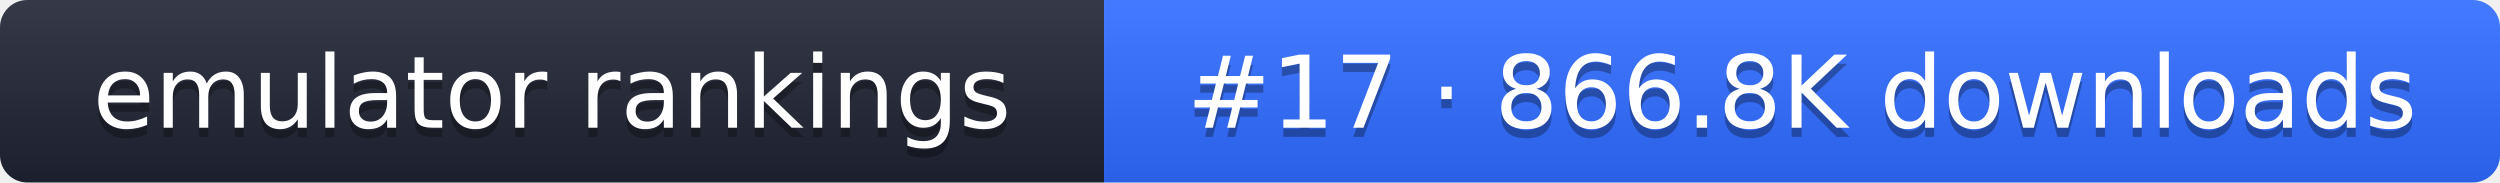
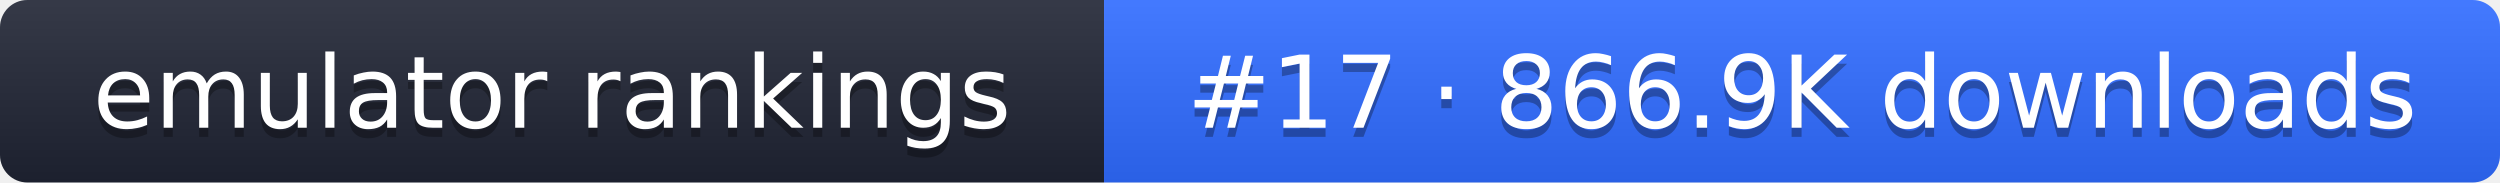
- <svg xmlns="http://www.w3.org/2000/svg" width="274" height="20" role="img" aria-label="emulator rankings: #17 · 866.8K downloads">
+ <svg xmlns="http://www.w3.org/2000/svg" width="274" height="20" role="img" aria-label="emulator rankings: #17 · 866.9K downloads">
  <linearGradient id="g" x2="0" y2="100%">
    <stop offset="0" stop-color="#fff" stop-opacity=".1" />
    <stop offset="1" stop-opacity=".1" />
  </linearGradient>
  <clipPath id="r">
    <rect width="274" height="20" rx="3" fill="#fff" />
  </clipPath>
  <g clip-path="url(#r)">
    <rect width="121" height="20" fill="#1f2433" />
    <rect x="121" width="153" height="20" fill="#2f6bff" />
    <rect width="274" height="20" fill="url(#g)" />
  </g>
  <g fill="#fff" text-anchor="middle" font-family="Verdana,DejaVu Sans,sans-serif" font-size="11">
    <text x="60.5" y="15" fill="#010101" fill-opacity=".3">emulator rankings</text>
    <text x="60.5" y="14">emulator rankings</text>
-     <text x="197.5" y="15" fill="#010101" fill-opacity=".3">#17 · 866.8K downloads</text>
-     <text x="197.5" y="14">#17 · 866.8K downloads</text>
+     <text x="197.5" y="15" fill="#010101" fill-opacity=".3">#17 · 866.9K downloads</text>
+     <text x="197.5" y="14">#17 · 866.9K downloads</text>
  </g>
</svg>
